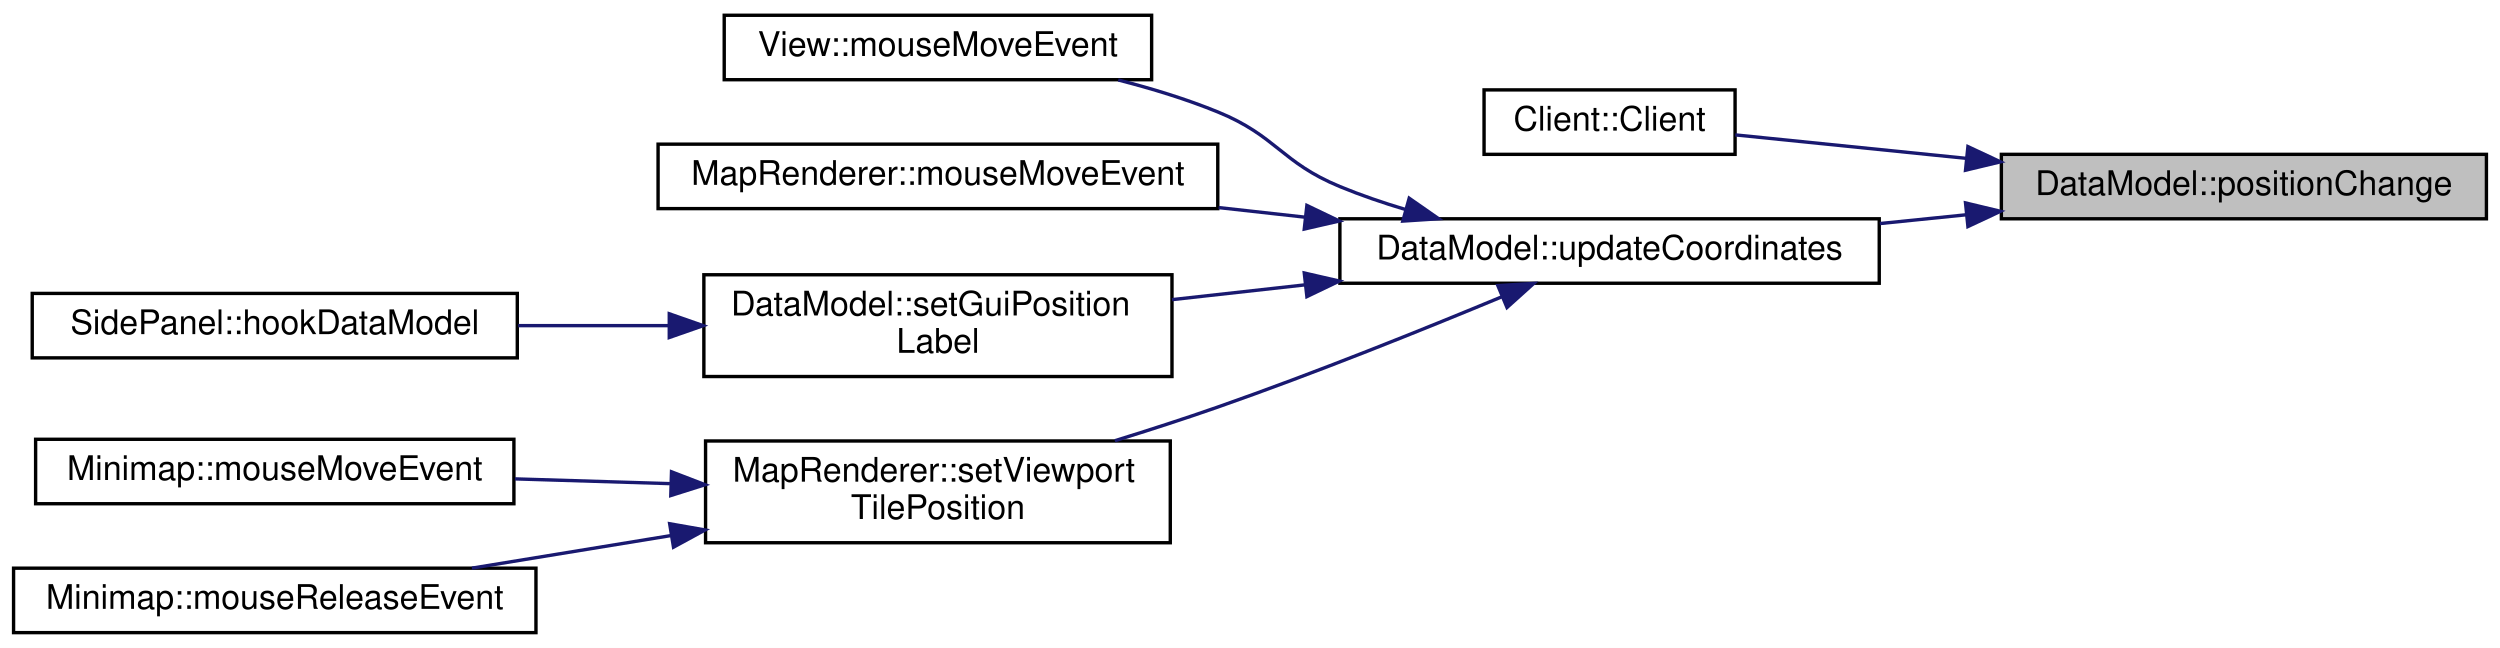
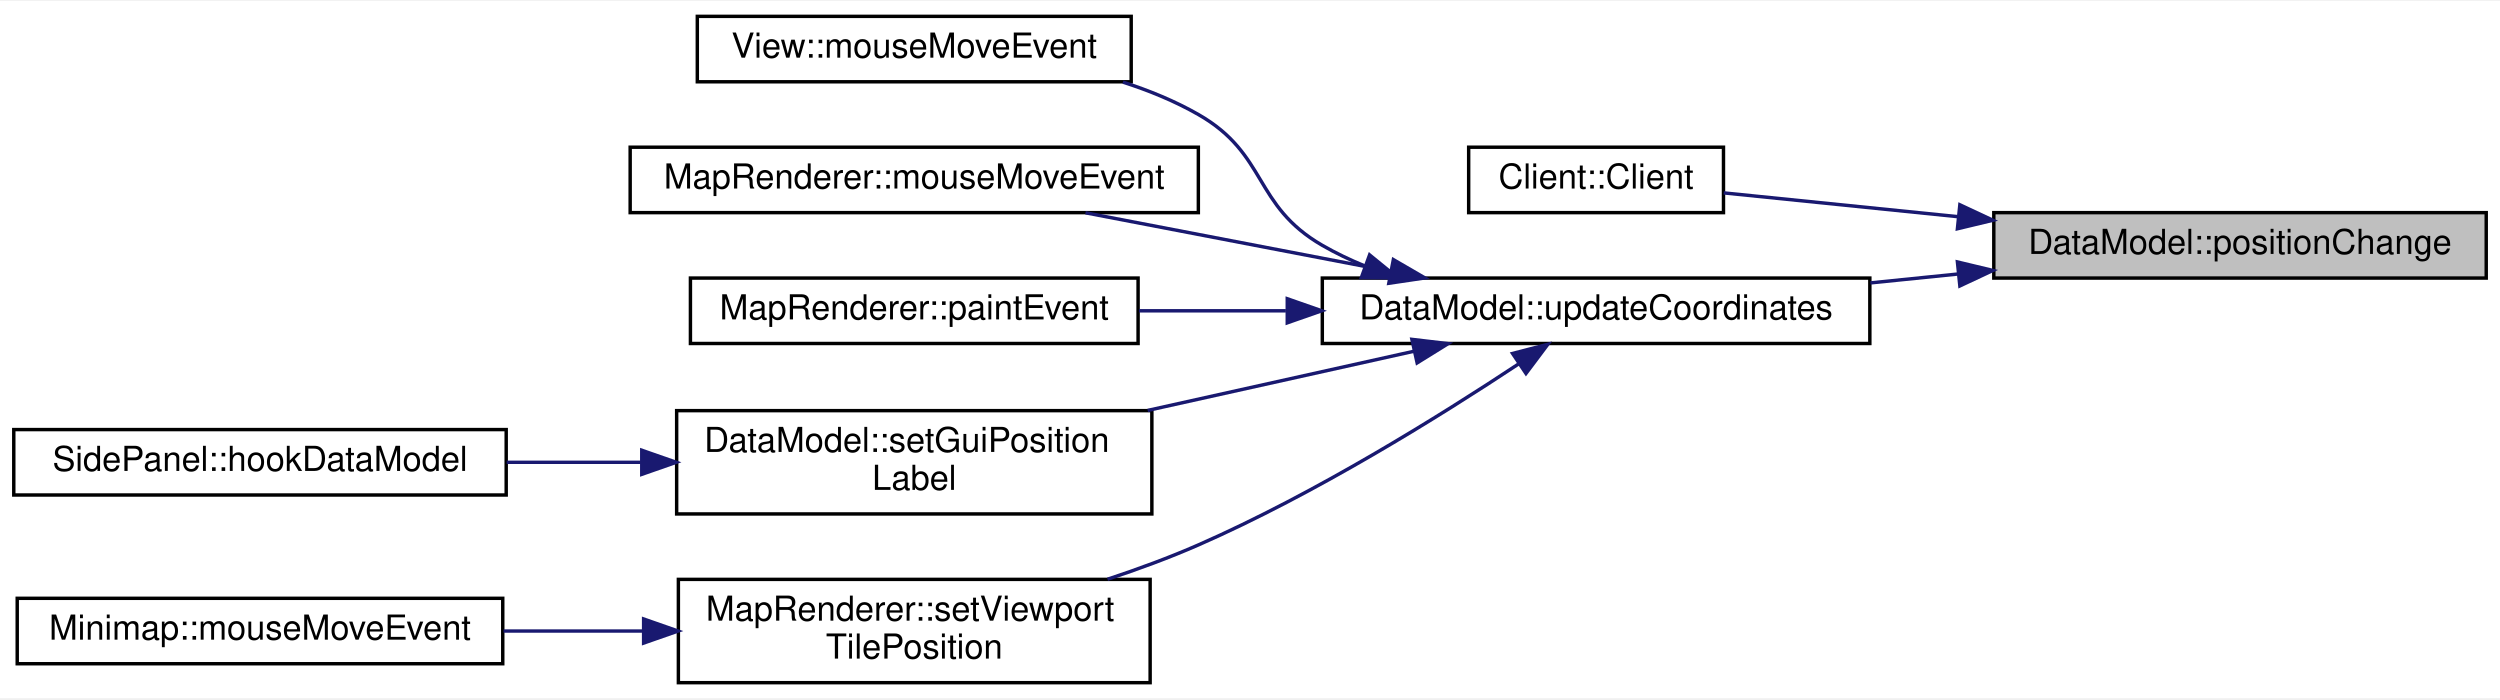
- <svg xmlns="http://www.w3.org/2000/svg" xmlns:xlink="http://www.w3.org/1999/xlink" width="737pt" height="191pt" viewBox="0.00 0.00 737.00 191.00">
-   <g id="graph0" class="graph" transform="scale(1 1) rotate(0) translate(4 187)">
-     <polygon fill="#ffffff" stroke="transparent" points="-4,4 -4,-187 733,-187 733,4 -4,4" />
+ <svg xmlns="http://www.w3.org/2000/svg" xmlns:xlink="http://www.w3.org/1999/xlink" width="726pt" height="203pt" viewBox="0.00 0.00 726.00 202.50">
+   <g id="graph0" class="graph" transform="scale(1 1) rotate(0) translate(4 198.5)">
+     <polygon fill="#ffffff" stroke="transparent" points="-4,4 -4,-198.5 722,-198.5 722,4 -4,4" />
    <g id="node1" class="node">
      <g id="a_node1">
        <a xlink:title=" ">
-           <polygon fill="#bfbfbf" stroke="#000000" points="586,-122.5 586,-141.5 729,-141.5 729,-122.5 586,-122.5" />
-           <text text-anchor="middle" x="657.5" y="-129.5" font-family="Helvetica,sans-Serif" font-size="10.00" fill="#000000">DataModel::positionChange</text>
+           <polygon fill="#bfbfbf" stroke="#000000" points="575,-118 575,-137 718,-137 718,-118 575,-118" />
+           <text text-anchor="middle" x="646.5" y="-125" font-family="Helvetica,sans-Serif" font-size="10.00" fill="#000000">DataModel::positionChange</text>
        </a>
      </g>
    </g>
    <g id="node2" class="node">
      <g id="a_node2">
        <a xlink:href="classClient.html#a16ec13dd45e134c3d1ec31dd26e1a119" target="_top" xlink:title="Client::Client Erzeugt einen neuen Client.">
-           <polygon fill="#ffffff" stroke="#000000" points="433.5,-141.5 433.5,-160.5 507.5,-160.5 507.5,-141.5 433.5,-141.5" />
-           <text text-anchor="middle" x="470.5" y="-148.5" font-family="Helvetica,sans-Serif" font-size="10.00" fill="#000000">Client::Client</text>
+           <polygon fill="#ffffff" stroke="#000000" points="422.5,-137 422.5,-156 496.5,-156 496.5,-137 422.5,-137" />
+           <text text-anchor="middle" x="459.5" y="-144" font-family="Helvetica,sans-Serif" font-size="10.00" fill="#000000">Client::Client</text>
        </a>
      </g>
    </g>
    <g id="edge1" class="edge">
-       <path fill="none" stroke="#191970" d="M575.633,-140.318C551.872,-142.732 527.094,-145.25 507.564,-147.234" />
-       <polygon fill="#191970" stroke="#191970" points="576.141,-143.785 585.736,-139.292 575.433,-136.82 576.141,-143.785" />
+       <path fill="none" stroke="#191970" d="M564.633,-135.818C540.872,-138.232 516.094,-140.75 496.564,-142.734" />
+       <polygon fill="#191970" stroke="#191970" points="565.141,-139.285 574.736,-134.792 564.433,-132.32 565.141,-139.285" />
    </g>
    <g id="node3" class="node">
      <g id="a_node3">
        <a xlink:href="classDataModel.html#a2dcc97fd7387151077bcb3794b1614af" target="_top" xlink:title="DataModel::updateCoordinates Aktualisiert die Koordinaten des fokussierten Quadrantens.">
-           <polygon fill="#ffffff" stroke="#000000" points="391,-103.5 391,-122.5 550,-122.5 550,-103.5 391,-103.5" />
-           <text text-anchor="middle" x="470.5" y="-110.5" font-family="Helvetica,sans-Serif" font-size="10.00" fill="#000000">DataModel::updateCoordinates</text>
+           <polygon fill="#ffffff" stroke="#000000" points="380,-99 380,-118 539,-118 539,-99 380,-99" />
+           <text text-anchor="middle" x="459.5" y="-106" font-family="Helvetica,sans-Serif" font-size="10.00" fill="#000000">DataModel::updateCoordinates</text>
        </a>
      </g>
    </g>
    <g id="edge2" class="edge">
-       <path fill="none" stroke="#191970" d="M575.542,-123.673C567.118,-122.817 558.568,-121.948 550.169,-121.095" />
-       <polygon fill="#191970" stroke="#191970" points="575.433,-127.18 585.736,-124.708 576.141,-120.215 575.433,-127.18" />
+       <path fill="none" stroke="#191970" d="M564.542,-119.173C556.118,-118.317 547.568,-117.448 539.169,-116.595" />
+       <polygon fill="#191970" stroke="#191970" points="564.433,-122.68 574.736,-120.208 565.141,-115.715 564.433,-122.68" />
    </g>
    <g id="node4" class="node">
      <g id="a_node4">
        <a xlink:href="classView.html#aae14a814f17c825ce462509655e54ee4" target="_top" xlink:title="View::mouseMoveEvent QT Methode. Wird aufgerufen wenn die Maus bewegt wird.">
-           <polygon fill="#ffffff" stroke="#000000" points="209.5,-163.5 209.5,-182.5 335.5,-182.5 335.5,-163.5 209.5,-163.5" />
-           <text text-anchor="middle" x="272.5" y="-170.5" font-family="Helvetica,sans-Serif" font-size="10.00" fill="#000000">View::mouseMoveEvent</text>
+           <polygon fill="#ffffff" stroke="#000000" points="198.5,-175 198.5,-194 324.5,-194 324.5,-175 198.5,-175" />
+           <text text-anchor="middle" x="261.5" y="-182" font-family="Helvetica,sans-Serif" font-size="10.00" fill="#000000">View::mouseMoveEvent</text>
        </a>
      </g>
    </g>
    <g id="edge3" class="edge">
-       <path fill="none" stroke="#191970" d="M410.395,-125.22C403.755,-127.2 397.169,-129.453 391,-132 373.668,-139.156 372.361,-146.915 355,-154 345.746,-157.776 335.588,-160.887 325.658,-163.419" />
-       <polygon fill="#191970" stroke="#191970" points="411.428,-128.566 420.122,-122.511 409.55,-121.823 411.428,-128.566" />
+       <path fill="none" stroke="#191970" d="M392.367,-121.503C388.072,-123.256 383.908,-125.244 380,-127.5 359.851,-139.13 364.196,-153.953 344,-165.5 337.237,-169.367 329.739,-172.446 322.099,-174.9" />
+       <polygon fill="#191970" stroke="#191970" points="393.728,-124.732 401.933,-118.03 391.339,-118.153 393.728,-124.732" />
    </g>
    <g id="node5" class="node">
      <g id="a_node5">
        <a xlink:href="classMapRenderer.html#aa2f3c7d428114b22544682da3997efd9" target="_top" xlink:title=" ">
-           <polygon fill="#ffffff" stroke="#000000" points="190,-125.5 190,-144.5 355,-144.5 355,-125.5 190,-125.5" />
-           <text text-anchor="middle" x="272.5" y="-132.5" font-family="Helvetica,sans-Serif" font-size="10.00" fill="#000000">MapRenderer::mouseMoveEvent</text>
+           <polygon fill="#ffffff" stroke="#000000" points="179,-137 179,-156 344,-156 344,-137 179,-137" />
+           <text text-anchor="middle" x="261.5" y="-144" font-family="Helvetica,sans-Serif" font-size="10.00" fill="#000000">MapRenderer::mouseMoveEvent</text>
        </a>
      </g>
    </g>
    <g id="edge4" class="edge">
-       <path fill="none" stroke="#191970" d="M380.865,-122.959C372.334,-123.907 363.709,-124.866 355.247,-125.806" />
-       <polygon fill="#191970" stroke="#191970" points="381.269,-126.436 390.822,-121.853 380.496,-119.479 381.269,-126.436" />
+       <path fill="none" stroke="#191970" d="M399.634,-119.989C371.383,-125.411 338.064,-131.806 311.229,-136.956" />
+       <polygon fill="#191970" stroke="#191970" points="400.631,-123.362 409.792,-118.04 399.311,-116.488 400.631,-123.362" />
    </g>
    <g id="node6" class="node">
      <g id="a_node6">
-         <a xlink:href="classDataModel.html#aacb6a19e48624b83281db172ef01ef4f" target="_top" xlink:title="DataModel::setGuiTimeLabel Setzt das Label in welchem die Koordinate dargestellt wird.">
-           <polygon fill="#ffffff" stroke="#000000" points="203.5,-76 203.5,-106 341.5,-106 341.5,-76 203.5,-76" />
-           <text text-anchor="start" x="211.5" y="-94" font-family="Helvetica,sans-Serif" font-size="10.00" fill="#000000">DataModel::setGuiPosition</text>
-           <text text-anchor="middle" x="272.5" y="-83" font-family="Helvetica,sans-Serif" font-size="10.00" fill="#000000">Label</text>
+         <a xlink:href="classMapRenderer.html#afda821c83a4e0b63eb8325597f4fc6ef" target="_top" xlink:title="MapRenderer::paintEvent Rendert die Spielansicht.">
+           <polygon fill="#ffffff" stroke="#000000" points="196.5,-99 196.5,-118 326.5,-118 326.5,-99 196.5,-99" />
+           <text text-anchor="middle" x="261.5" y="-106" font-family="Helvetica,sans-Serif" font-size="10.00" fill="#000000">MapRenderer::paintEvent</text>
        </a>
      </g>
    </g>
    <g id="edge5" class="edge">
-       <path fill="none" stroke="#191970" d="M380.794,-103.033C367.603,-101.567 354.19,-100.077 341.503,-98.667" />
-       <polygon fill="#191970" stroke="#191970" points="380.496,-106.521 390.822,-104.147 381.269,-99.564 380.496,-106.521" />
+       <path fill="none" stroke="#191970" d="M369.416,-108.5C355.04,-108.5 340.411,-108.5 326.755,-108.5" />
+       <polygon fill="#191970" stroke="#191970" points="369.822,-112 379.822,-108.5 369.822,-105 369.822,-112" />
+     </g>
+     <g id="node7" class="node">
+       <g id="a_node7">
+         <a xlink:href="classDataModel.html#aacb6a19e48624b83281db172ef01ef4f" target="_top" xlink:title="DataModel::setGuiTimeLabel Setzt das Label in welchem die Koordinate dargestellt wird.">
+           <polygon fill="#ffffff" stroke="#000000" points="192.5,-49.5 192.5,-79.5 330.5,-79.5 330.5,-49.5 192.5,-49.5" />
+           <text text-anchor="start" x="200.5" y="-67.5" font-family="Helvetica,sans-Serif" font-size="10.00" fill="#000000">DataModel::setGuiPosition</text>
+           <text text-anchor="middle" x="261.5" y="-56.5" font-family="Helvetica,sans-Serif" font-size="10.00" fill="#000000">Label</text>
+         </a>
+       </g>
+     </g>
+     <g id="edge6" class="edge">
+       <path fill="none" stroke="#191970" d="M406.659,-96.758C382.907,-91.479 354.587,-85.186 329.294,-79.565" />
+       <polygon fill="#191970" stroke="#191970" points="406.016,-100.2 416.537,-98.953 407.534,-93.367 406.016,-100.2" />
+     </g>
+     <g id="node9" class="node">
+       <g id="a_node9">
+         <a xlink:href="classMapRenderer.html#a4cb99b1a8f20b978c64f41e22cde070d" target="_top" xlink:title="MapRenderer::setViewportTilePosition Verschiebt den Viewport zu einer Tile-Koordinate.">
+           <polygon fill="#ffffff" stroke="#000000" points="193,-.5 193,-30.5 330,-30.5 330,-.5 193,-.5" />
+           <text text-anchor="start" x="201" y="-18.5" font-family="Helvetica,sans-Serif" font-size="10.00" fill="#000000">MapRenderer::setViewport</text>
+           <text text-anchor="middle" x="261.5" y="-7.5" font-family="Helvetica,sans-Serif" font-size="10.00" fill="#000000">TilePosition</text>
+         </a>
+       </g>
+     </g>
+     <g id="edge8" class="edge">
+       <path fill="none" stroke="#191970" d="M436.949,-93.032C414.271,-78.012 377.902,-55.363 344,-40.5 335.639,-36.834 326.578,-33.496 317.626,-30.538" />
+       <polygon fill="#191970" stroke="#191970" points="435.245,-96.103 445.501,-98.765 439.144,-90.289 435.245,-96.103" />
    </g>
    <g id="node8" class="node">
      <g id="a_node8">
-         <a xlink:href="classMapRenderer.html#a4cb99b1a8f20b978c64f41e22cde070d" target="_top" xlink:title="MapRenderer::setViewportTilePosition Verschiebt den Viewport zu einer Tile-Koordinate.">
-           <polygon fill="#ffffff" stroke="#000000" points="204,-27 204,-57 341,-57 341,-27 204,-27" />
-           <text text-anchor="start" x="212" y="-45" font-family="Helvetica,sans-Serif" font-size="10.00" fill="#000000">MapRenderer::setViewport</text>
-           <text text-anchor="middle" x="272.5" y="-34" font-family="Helvetica,sans-Serif" font-size="10.00" fill="#000000">TilePosition</text>
+         <a xlink:href="classSidePanel.html#a26f78ad7518003db89a4ec57d63da2e4" target="_top" xlink:title="SidePanel::hookDataModel Verknüpft ein Datenmodell mit der Anzeige. Dadurch können dann Textfelder et...">
+           <polygon fill="#ffffff" stroke="#000000" points="0,-55 0,-74 143,-74 143,-55 0,-55" />
+           <text text-anchor="middle" x="71.5" y="-62" font-family="Helvetica,sans-Serif" font-size="10.00" fill="#000000">SidePanel::hookDataModel</text>
        </a>
      </g>
    </g>
    <g id="edge7" class="edge">
-       <path fill="none" stroke="#191970" d="M438.846,-99.552C415.789,-89.963 383.7,-77.043 355,-67 345.253,-63.589 334.767,-60.201 324.648,-57.071" />
-       <polygon fill="#191970" stroke="#191970" points="437.563,-102.809 448.139,-103.439 440.264,-96.351 437.563,-102.809" />
-     </g>
-     <g id="node7" class="node">
-       <g id="a_node7">
-         <a xlink:href="classSidePanel.html#a26f78ad7518003db89a4ec57d63da2e4" target="_top" xlink:title="SidePanel::hookDataModel Verknüpft ein Datenmodell mit der Anzeige. Dadurch können dann Textfelder et...">
-           <polygon fill="#ffffff" stroke="#000000" points="5.5,-81.5 5.5,-100.5 148.5,-100.5 148.5,-81.5 5.5,-81.5" />
-           <text text-anchor="middle" x="77" y="-88.5" font-family="Helvetica,sans-Serif" font-size="10.00" fill="#000000">SidePanel::hookDataModel</text>
-         </a>
-       </g>
-     </g>
-     <g id="edge6" class="edge">
-       <path fill="none" stroke="#191970" d="M193.224,-91C178.514,-91 163.224,-91 148.754,-91" />
-       <polygon fill="#191970" stroke="#191970" points="193.299,-94.5 203.299,-91 193.299,-87.5 193.299,-94.5" />
-     </g>
-     <g id="node9" class="node">
-       <g id="a_node9">
-         <a xlink:href="classMinimap.html#a22c0d911f1bef44c8ff05e9980572c23" target="_top" xlink:title="Minimap::mouseMoveEvent Wird aufgerufen wenn die Maus bewegt wurde. Erwirkt Vorschau der Koordinaten.">
-           <polygon fill="#ffffff" stroke="#000000" points="6.5,-38.5 6.5,-57.5 147.5,-57.5 147.5,-38.5 6.5,-38.5" />
-           <text text-anchor="middle" x="77" y="-45.5" font-family="Helvetica,sans-Serif" font-size="10.00" fill="#000000">Minimap::mouseMoveEvent</text>
-         </a>
-       </g>
-     </g>
-     <g id="edge8" class="edge">
-       <path fill="none" stroke="#191970" d="M193.501,-44.425C178.383,-44.889 162.643,-45.372 147.803,-45.827" />
-       <polygon fill="#191970" stroke="#191970" points="193.961,-47.912 203.849,-44.107 193.746,-40.915 193.961,-47.912" />
+       <path fill="none" stroke="#191970" d="M182.107,-64.5C169.181,-64.5 155.86,-64.5 143.135,-64.5" />
+       <polygon fill="#191970" stroke="#191970" points="182.368,-68 192.368,-64.5 182.368,-61 182.368,-68" />
    </g>
    <g id="node10" class="node">
      <g id="a_node10">
-         <a xlink:href="classMinimap.html#a802a1ec9586aa8f6e7b76aa55ae18374" target="_top" xlink:title=" ">
-           <polygon fill="#ffffff" stroke="#000000" points="0,-.5 0,-19.5 154,-19.5 154,-.5 0,-.5" />
-           <text text-anchor="middle" x="77" y="-7.5" font-family="Helvetica,sans-Serif" font-size="10.00" fill="#000000">Minimap::mouseReleaseEvent</text>
+         <a xlink:href="classMinimap.html#a22c0d911f1bef44c8ff05e9980572c23" target="_top" xlink:title="Minimap::mouseMoveEvent Wird aufgerufen wenn die Maus bewegt wurde. Erwirkt Vorschau der Koordinaten.">
+           <polygon fill="#ffffff" stroke="#000000" points="1,-6 1,-25 142,-25 142,-6 1,-6" />
+           <text text-anchor="middle" x="71.5" y="-13" font-family="Helvetica,sans-Serif" font-size="10.00" fill="#000000">Minimap::mouseMoveEvent</text>
        </a>
      </g>
    </g>
    <g id="edge9" class="edge">
-       <path fill="none" stroke="#191970" d="M193.723,-29.105C174.141,-25.9 153.503,-22.522 135.117,-19.513" />
-       <polygon fill="#191970" stroke="#191970" points="193.415,-32.602 203.849,-30.763 194.546,-25.694 193.415,-32.602" />
+       <path fill="none" stroke="#191970" d="M182.742,-15.5C169.312,-15.5 155.437,-15.5 142.232,-15.5" />
+       <polygon fill="#191970" stroke="#191970" points="182.906,-19 192.906,-15.5 182.906,-12 182.906,-19" />
    </g>
  </g>
</svg>
